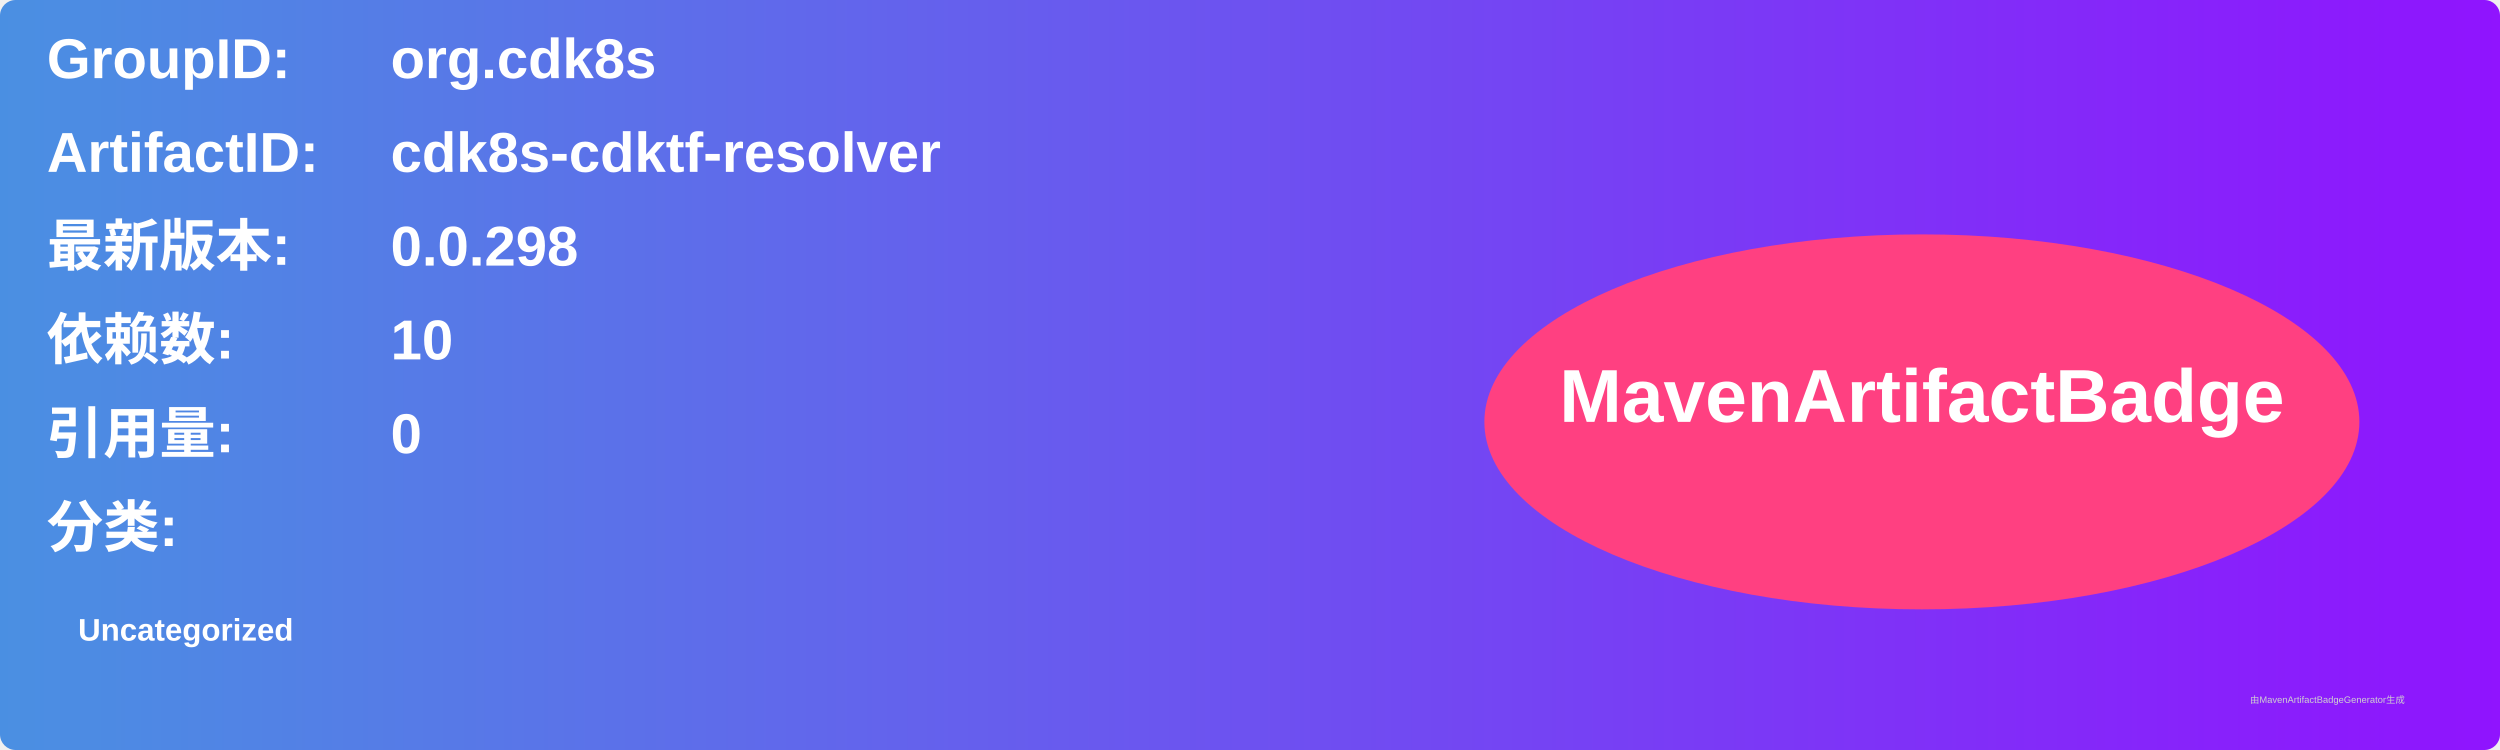
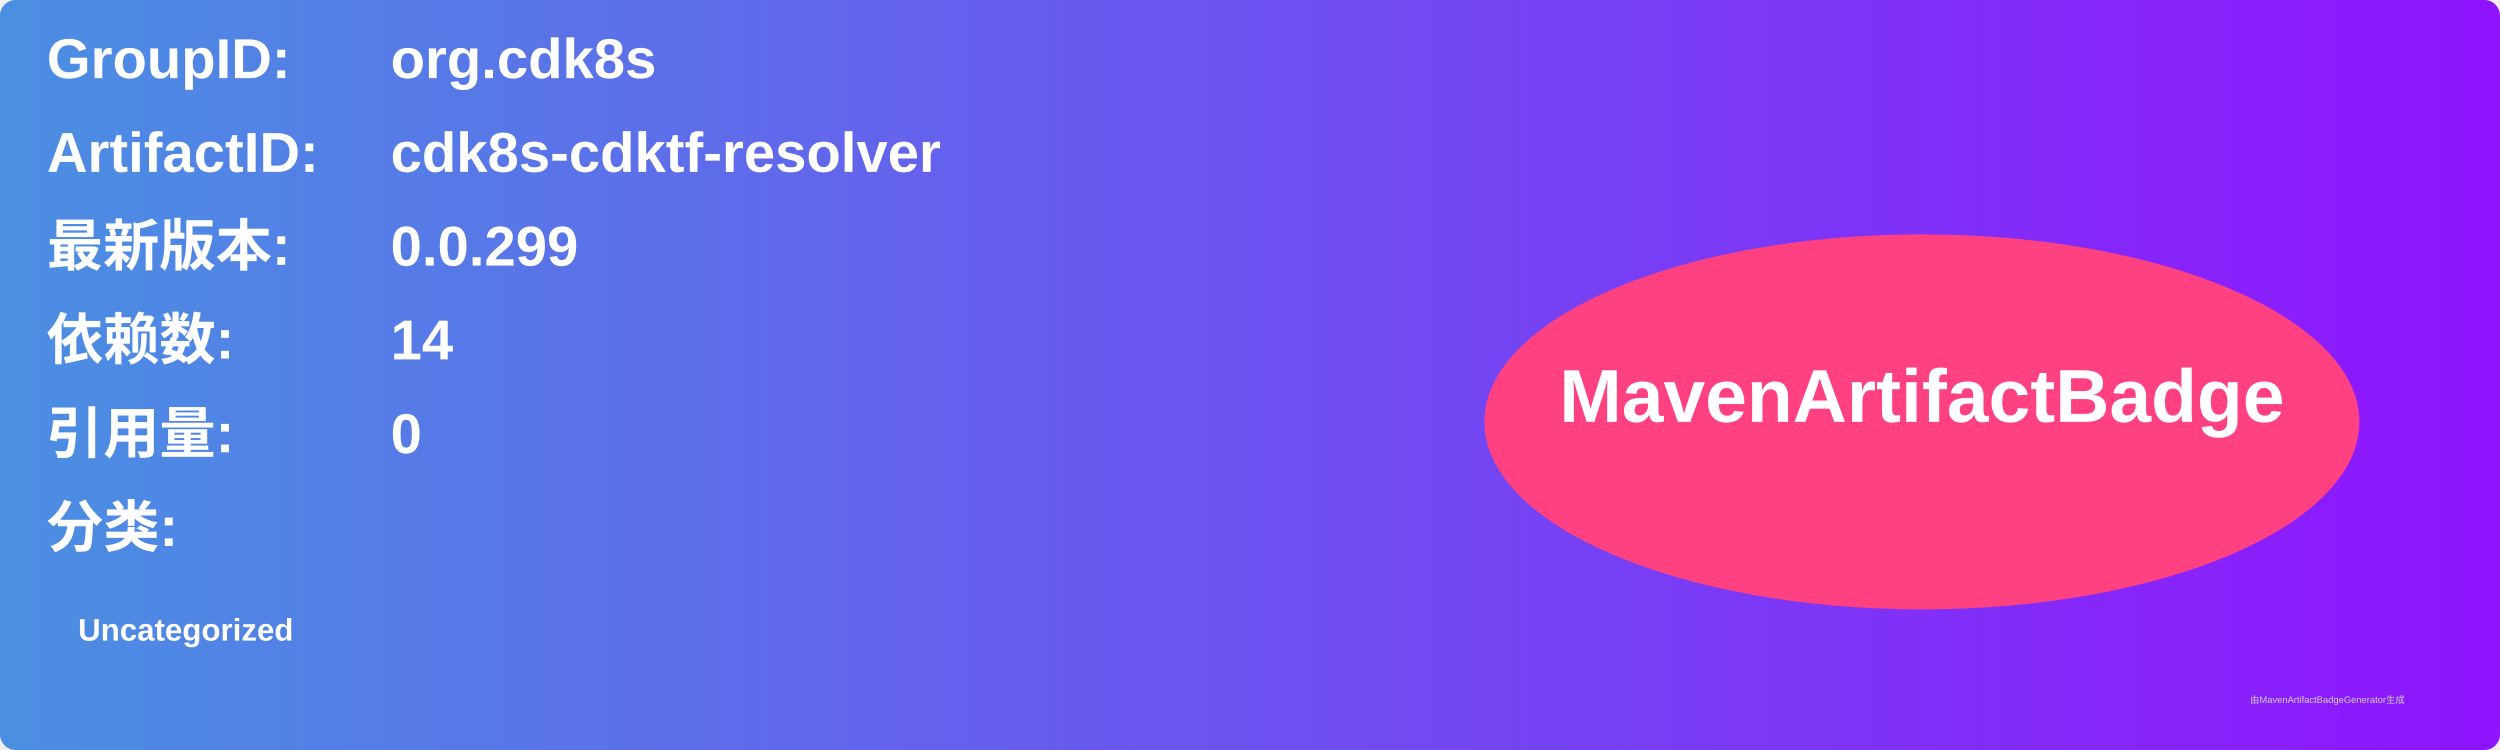
<svg xmlns="http://www.w3.org/2000/svg" width="800" height="240" viewBox="0 0 800 240">
  <linearGradient id="grad" x1="0%" y1="0%" x2="100%" y2="0%">
    <stop offset="0%" stop-color="#4a90e2" />
    <stop offset="100%" stop-color="#9013fe" />
  </linearGradient>
  <rect width="100%" height="100%" rx="5" ry="5" fill="url(#grad)" />
  <g transform="translate(15, 15)">
    <text x="0" y="10" font-family="Arial" font-size="18" fill="white" font-weight="bold" width="260">GroupID:</text>
    <text x="110" y="10" font-family="Arial" font-size="18" fill="white" font-weight="bold" width="460">org.cdk8s</text>
    <text x="0" y="40" font-family="Arial" font-size="18" fill="white" font-weight="bold" width="260">ArtifactID:</text>
    <text x="110" y="40" font-family="Arial" font-size="18" fill="white" font-weight="bold" width="460">cdk8s-cdktf-resolver</text>
    <text x="0" y="70" font-family="Arial" font-size="18" fill="white" font-weight="bold">最新版本:</text>
    <text x="110" y="70" font-family="Arial" font-size="18" fill="white" font-weight="bold">
-       <tspan font-weight="bold">0.0.298</tspan>
+       <tspan font-weight="bold">0.0.299</tspan>
    </text>
    <text x="0" y="100" font-family="Arial" font-size="18" fill="white" font-weight="bold">依赖数: </text>
    <text x="110" y="100" font-family="Arial" font-size="18" fill="white">
-       <tspan font-weight="bold">10</tspan>
+       <tspan font-weight="bold">14</tspan>
    </text>
    <text x="0" y="130" font-family="Arial" font-size="18" fill="white" font-weight="bold">引用量: </text>
    <text x="110" y="130" font-family="Arial" font-size="18" fill="white">
      <tspan font-weight="bold">0</tspan>
    </text>
    <text x="0" y="160" font-family="Arial" font-size="18" fill="white" font-weight="bold">分类:</text>
    <text x="10" y="190" font-family="Arial" font-size="10" fill="white">
      <tspan font-weight="bold">Uncategorized</tspan>
    </text>
    <ellipse cx="600" cy="120" rx="140" ry="60" fill="#ff4081" />
    <text x="600" y="120" text-anchor="middle" font-family="Arial" font-size="24" fill="white" font-weight="bold">MavenArtifactBadge</text>
  </g>
  <text x="720" y="225" font-family="Arial" font-size="3" fill="#d0d0d0">由MavenArtifactBadgeGenerator生成</text>
</svg>
